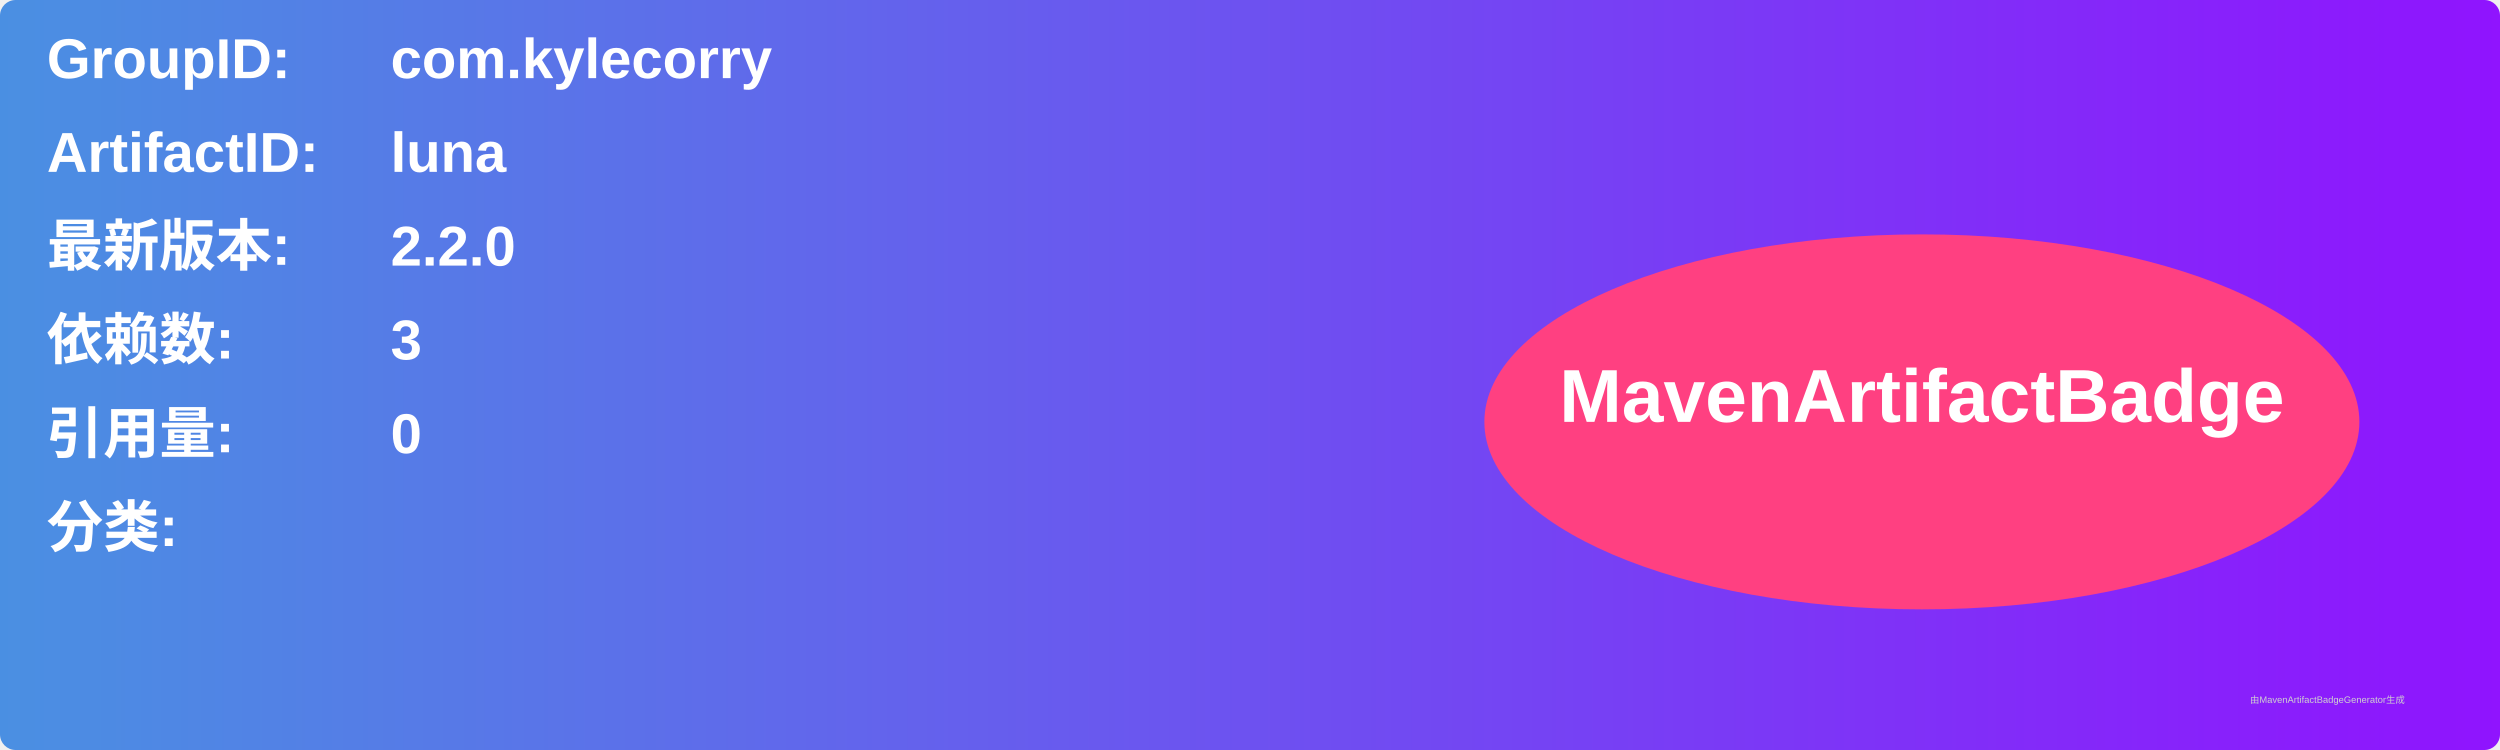
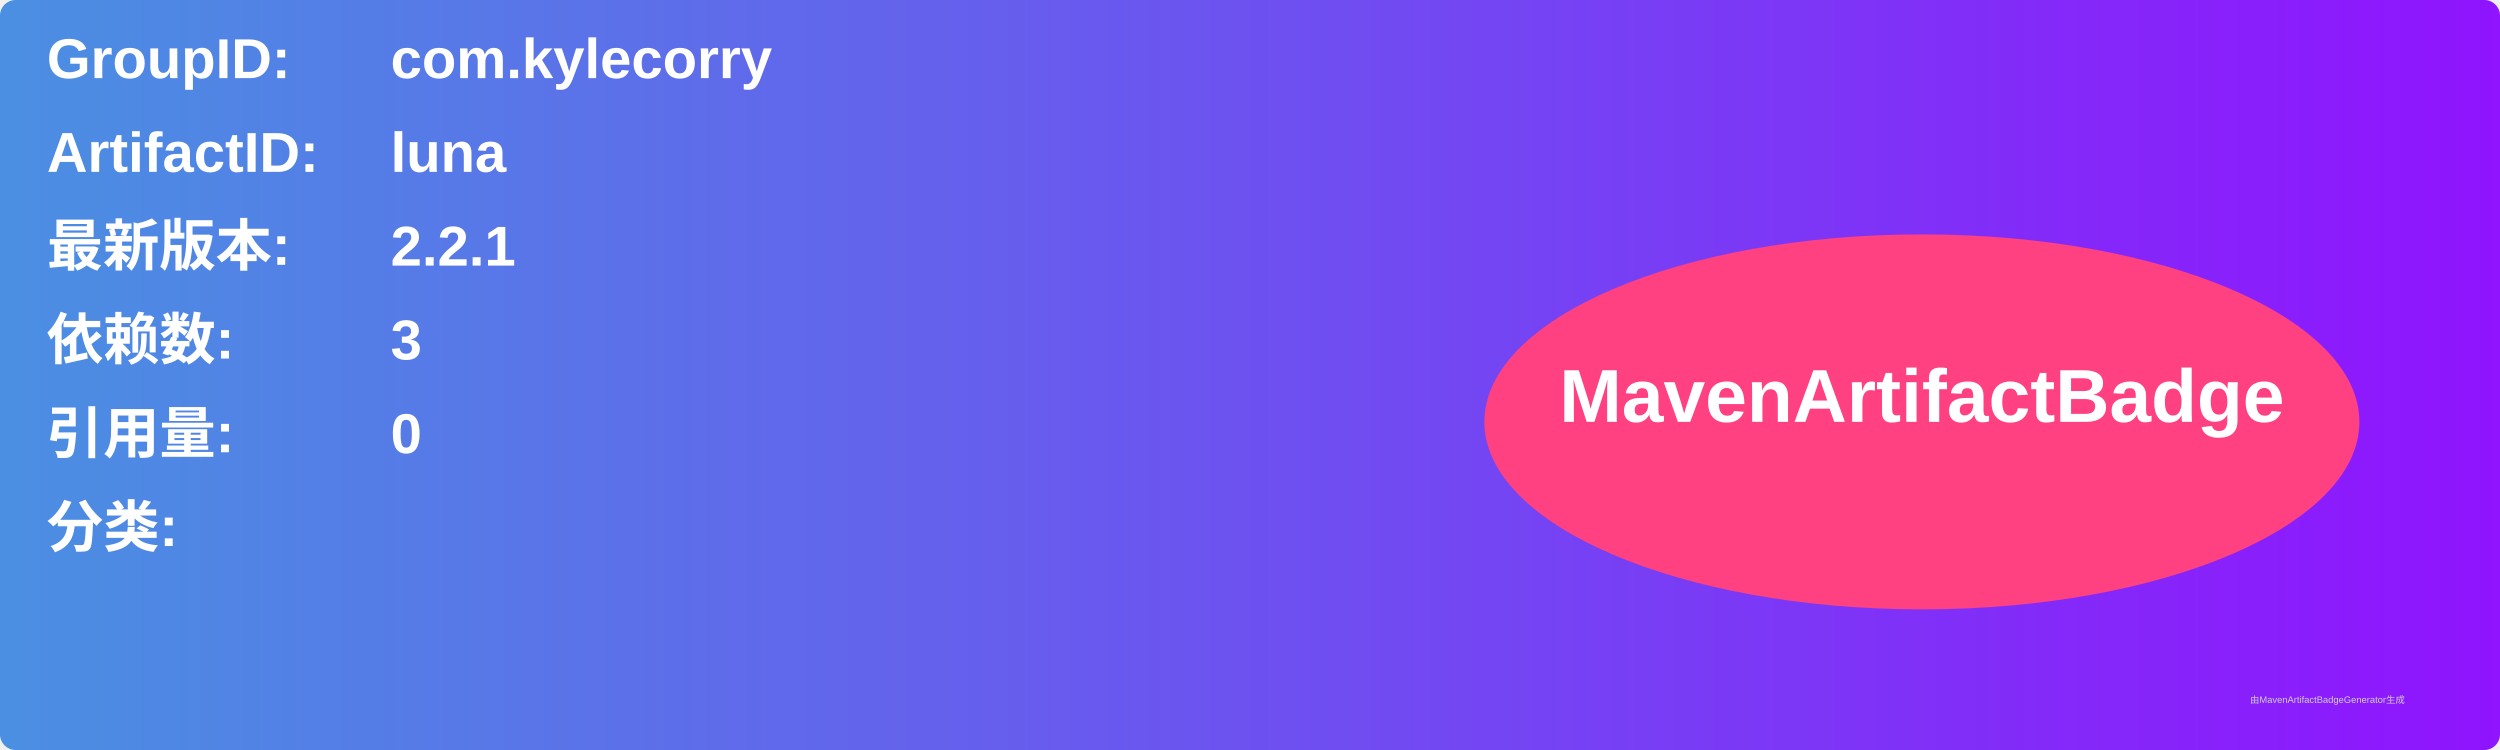
<svg xmlns="http://www.w3.org/2000/svg" width="800" height="240" viewBox="0 0 800 240">
  <linearGradient id="grad" x1="0%" y1="0%" x2="100%" y2="0%">
    <stop offset="0%" stop-color="#4a90e2" />
    <stop offset="100%" stop-color="#9013fe" />
  </linearGradient>
  <rect width="100%" height="100%" rx="5" ry="5" fill="url(#grad)" />
  <g transform="translate(15, 15)">
    <text x="0" y="10" font-family="Arial" font-size="18" fill="white" font-weight="bold" width="260">GroupID:</text>
    <text x="110" y="10" font-family="Arial" font-size="18" fill="white" font-weight="bold" width="460">com.kylecorry</text>
    <text x="0" y="40" font-family="Arial" font-size="18" fill="white" font-weight="bold" width="260">ArtifactID:</text>
    <text x="110" y="40" font-family="Arial" font-size="18" fill="white" font-weight="bold" width="460">luna</text>
    <text x="0" y="70" font-family="Arial" font-size="18" fill="white" font-weight="bold">最新版本:</text>
    <text x="110" y="70" font-family="Arial" font-size="18" fill="white" font-weight="bold">
-       <tspan font-weight="bold">2.2.0</tspan>
+       <tspan font-weight="bold">2.2.1</tspan>
    </text>
    <text x="0" y="100" font-family="Arial" font-size="18" fill="white" font-weight="bold">依赖数: </text>
    <text x="110" y="100" font-family="Arial" font-size="18" fill="white">
      <tspan font-weight="bold">3</tspan>
    </text>
    <text x="0" y="130" font-family="Arial" font-size="18" fill="white" font-weight="bold">引用量: </text>
    <text x="110" y="130" font-family="Arial" font-size="18" fill="white">
      <tspan font-weight="bold">0</tspan>
    </text>
    <text x="0" y="160" font-family="Arial" font-size="18" fill="white" font-weight="bold">分类:</text>
    <text x="10" y="190" font-family="Arial" font-size="10" fill="white">
      <tspan font-weight="bold" />
    </text>
    <ellipse cx="600" cy="120" rx="140" ry="60" fill="#ff4081" />
    <text x="600" y="120" text-anchor="middle" font-family="Arial" font-size="24" fill="white" font-weight="bold">MavenArtifactBadge</text>
  </g>
  <text x="720" y="225" font-family="Arial" font-size="3" fill="#d0d0d0">由MavenArtifactBadgeGenerator生成</text>
</svg>
